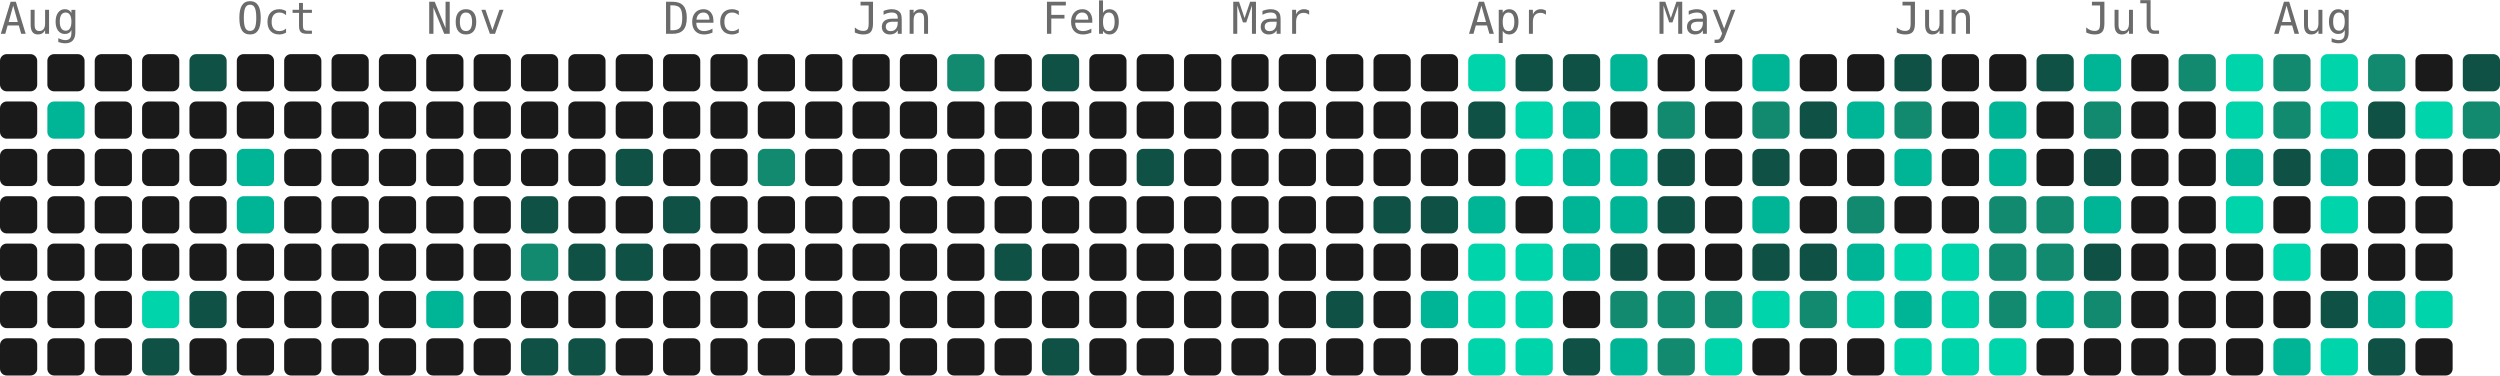
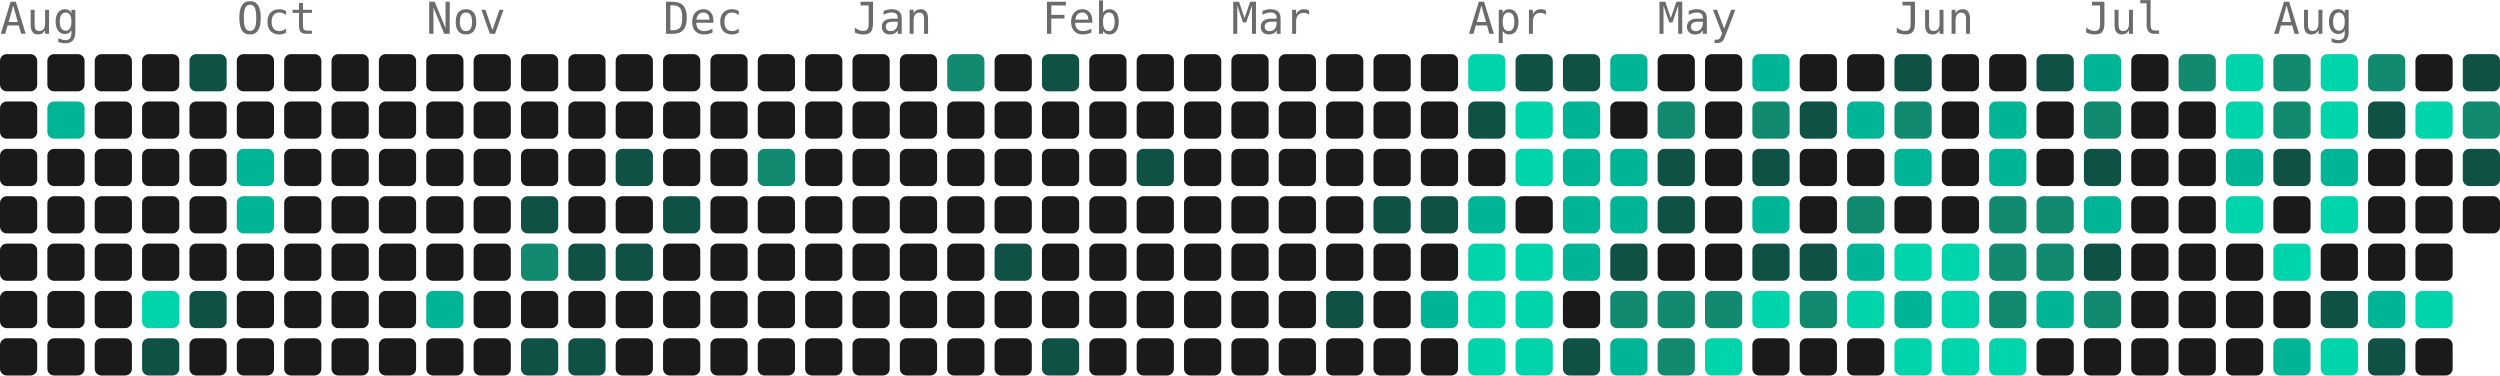
- <svg xmlns="http://www.w3.org/2000/svg" width="739" height="111" viewBox="0 0 739 111" role="img" aria-label="963 contributions by Mopra in the last year">
+ <svg xmlns="http://www.w3.org/2000/svg" width="739" height="111" viewBox="0 0 739 111" role="img" aria-label="965 contributions by Mopra in the last year">
  <g font-family="ui-monospace, 'SF Mono', 'Fira Code', Consolas, monospace" font-size="13" fill="#6b6b6b">
    <text x="0" y="10">Aug</text>
    <text x="70" y="10">Oct</text>
    <text x="126" y="10">Nov</text>
    <text x="196" y="10">Dec</text>
    <text x="252" y="10">Jan</text>
    <text x="308" y="10">Feb</text>
    <text x="364" y="10">Mar</text>
    <text x="434" y="10">Apr</text>
    <text x="490" y="10">May</text>
    <text x="560" y="10">Jun</text>
    <text x="616" y="10">Jul</text>
    <text x="672" y="10">Aug</text>
  </g>
  <g>
    <rect x="0" y="16" width="11" height="11" rx="2" fill="#1a1a1a" />
    <rect x="0" y="30" width="11" height="11" rx="2" fill="#1a1a1a" />
    <rect x="0" y="44" width="11" height="11" rx="2" fill="#1a1a1a" />
    <rect x="0" y="58" width="11" height="11" rx="2" fill="#1a1a1a" />
    <rect x="0" y="72" width="11" height="11" rx="2" fill="#1a1a1a" />
    <rect x="0" y="86" width="11" height="11" rx="2" fill="#1a1a1a" />
    <rect x="0" y="100" width="11" height="11" rx="2" fill="#1a1a1a" />
    <rect x="14" y="16" width="11" height="11" rx="2" fill="#1a1a1a" />
    <rect x="14" y="30" width="11" height="11" rx="2" fill="#00b596" />
    <rect x="14" y="44" width="11" height="11" rx="2" fill="#1a1a1a" />
    <rect x="14" y="58" width="11" height="11" rx="2" fill="#1a1a1a" />
    <rect x="14" y="72" width="11" height="11" rx="2" fill="#1a1a1a" />
    <rect x="14" y="86" width="11" height="11" rx="2" fill="#1a1a1a" />
    <rect x="14" y="100" width="11" height="11" rx="2" fill="#1a1a1a" />
    <rect x="28" y="16" width="11" height="11" rx="2" fill="#1a1a1a" />
    <rect x="28" y="30" width="11" height="11" rx="2" fill="#1a1a1a" />
    <rect x="28" y="44" width="11" height="11" rx="2" fill="#1a1a1a" />
    <rect x="28" y="58" width="11" height="11" rx="2" fill="#1a1a1a" />
    <rect x="28" y="72" width="11" height="11" rx="2" fill="#1a1a1a" />
    <rect x="28" y="86" width="11" height="11" rx="2" fill="#1a1a1a" />
    <rect x="28" y="100" width="11" height="11" rx="2" fill="#1a1a1a" />
    <rect x="42" y="16" width="11" height="11" rx="2" fill="#1a1a1a" />
    <rect x="42" y="30" width="11" height="11" rx="2" fill="#1a1a1a" />
    <rect x="42" y="44" width="11" height="11" rx="2" fill="#1a1a1a" />
    <rect x="42" y="58" width="11" height="11" rx="2" fill="#1a1a1a" />
    <rect x="42" y="72" width="11" height="11" rx="2" fill="#1a1a1a" />
    <rect x="42" y="86" width="11" height="11" rx="2" fill="#00d4aa" />
    <rect x="42" y="100" width="11" height="11" rx="2" fill="#0f5145" />
    <rect x="56" y="16" width="11" height="11" rx="2" fill="#0f5145" />
    <rect x="56" y="30" width="11" height="11" rx="2" fill="#1a1a1a" />
    <rect x="56" y="44" width="11" height="11" rx="2" fill="#1a1a1a" />
    <rect x="56" y="58" width="11" height="11" rx="2" fill="#1a1a1a" />
    <rect x="56" y="72" width="11" height="11" rx="2" fill="#1a1a1a" />
    <rect x="56" y="86" width="11" height="11" rx="2" fill="#0f5145" />
    <rect x="56" y="100" width="11" height="11" rx="2" fill="#1a1a1a" />
    <rect x="70" y="16" width="11" height="11" rx="2" fill="#1a1a1a" />
    <rect x="70" y="30" width="11" height="11" rx="2" fill="#1a1a1a" />
    <rect x="70" y="44" width="11" height="11" rx="2" fill="#00b596" />
    <rect x="70" y="58" width="11" height="11" rx="2" fill="#00b596" />
    <rect x="70" y="72" width="11" height="11" rx="2" fill="#1a1a1a" />
    <rect x="70" y="86" width="11" height="11" rx="2" fill="#1a1a1a" />
    <rect x="70" y="100" width="11" height="11" rx="2" fill="#1a1a1a" />
    <rect x="84" y="16" width="11" height="11" rx="2" fill="#1a1a1a" />
    <rect x="84" y="30" width="11" height="11" rx="2" fill="#1a1a1a" />
    <rect x="84" y="44" width="11" height="11" rx="2" fill="#1a1a1a" />
    <rect x="84" y="58" width="11" height="11" rx="2" fill="#1a1a1a" />
    <rect x="84" y="72" width="11" height="11" rx="2" fill="#1a1a1a" />
    <rect x="84" y="86" width="11" height="11" rx="2" fill="#1a1a1a" />
    <rect x="84" y="100" width="11" height="11" rx="2" fill="#1a1a1a" />
    <rect x="98" y="16" width="11" height="11" rx="2" fill="#1a1a1a" />
    <rect x="98" y="30" width="11" height="11" rx="2" fill="#1a1a1a" />
    <rect x="98" y="44" width="11" height="11" rx="2" fill="#1a1a1a" />
    <rect x="98" y="58" width="11" height="11" rx="2" fill="#1a1a1a" />
    <rect x="98" y="72" width="11" height="11" rx="2" fill="#1a1a1a" />
    <rect x="98" y="86" width="11" height="11" rx="2" fill="#1a1a1a" />
    <rect x="98" y="100" width="11" height="11" rx="2" fill="#1a1a1a" />
    <rect x="112" y="16" width="11" height="11" rx="2" fill="#1a1a1a" />
    <rect x="112" y="30" width="11" height="11" rx="2" fill="#1a1a1a" />
    <rect x="112" y="44" width="11" height="11" rx="2" fill="#1a1a1a" />
    <rect x="112" y="58" width="11" height="11" rx="2" fill="#1a1a1a" />
    <rect x="112" y="72" width="11" height="11" rx="2" fill="#1a1a1a" />
    <rect x="112" y="86" width="11" height="11" rx="2" fill="#1a1a1a" />
    <rect x="112" y="100" width="11" height="11" rx="2" fill="#1a1a1a" />
    <rect x="126" y="16" width="11" height="11" rx="2" fill="#1a1a1a" />
    <rect x="126" y="30" width="11" height="11" rx="2" fill="#1a1a1a" />
    <rect x="126" y="44" width="11" height="11" rx="2" fill="#1a1a1a" />
    <rect x="126" y="58" width="11" height="11" rx="2" fill="#1a1a1a" />
    <rect x="126" y="72" width="11" height="11" rx="2" fill="#1a1a1a" />
    <rect x="126" y="86" width="11" height="11" rx="2" fill="#00b596" />
    <rect x="126" y="100" width="11" height="11" rx="2" fill="#1a1a1a" />
    <rect x="140" y="16" width="11" height="11" rx="2" fill="#1a1a1a" />
    <rect x="140" y="30" width="11" height="11" rx="2" fill="#1a1a1a" />
    <rect x="140" y="44" width="11" height="11" rx="2" fill="#1a1a1a" />
    <rect x="140" y="58" width="11" height="11" rx="2" fill="#1a1a1a" />
    <rect x="140" y="72" width="11" height="11" rx="2" fill="#1a1a1a" />
    <rect x="140" y="86" width="11" height="11" rx="2" fill="#1a1a1a" />
    <rect x="140" y="100" width="11" height="11" rx="2" fill="#1a1a1a" />
    <rect x="154" y="16" width="11" height="11" rx="2" fill="#1a1a1a" />
    <rect x="154" y="30" width="11" height="11" rx="2" fill="#1a1a1a" />
    <rect x="154" y="44" width="11" height="11" rx="2" fill="#1a1a1a" />
    <rect x="154" y="58" width="11" height="11" rx="2" fill="#0f5145" />
    <rect x="154" y="72" width="11" height="11" rx="2" fill="#128a70" />
    <rect x="154" y="86" width="11" height="11" rx="2" fill="#1a1a1a" />
    <rect x="154" y="100" width="11" height="11" rx="2" fill="#0f5145" />
    <rect x="168" y="16" width="11" height="11" rx="2" fill="#1a1a1a" />
    <rect x="168" y="30" width="11" height="11" rx="2" fill="#1a1a1a" />
    <rect x="168" y="44" width="11" height="11" rx="2" fill="#1a1a1a" />
    <rect x="168" y="58" width="11" height="11" rx="2" fill="#1a1a1a" />
    <rect x="168" y="72" width="11" height="11" rx="2" fill="#0f5145" />
    <rect x="168" y="86" width="11" height="11" rx="2" fill="#1a1a1a" />
    <rect x="168" y="100" width="11" height="11" rx="2" fill="#0f5145" />
    <rect x="182" y="16" width="11" height="11" rx="2" fill="#1a1a1a" />
    <rect x="182" y="30" width="11" height="11" rx="2" fill="#1a1a1a" />
    <rect x="182" y="44" width="11" height="11" rx="2" fill="#0f5145" />
    <rect x="182" y="58" width="11" height="11" rx="2" fill="#1a1a1a" />
    <rect x="182" y="72" width="11" height="11" rx="2" fill="#0f5145" />
    <rect x="182" y="86" width="11" height="11" rx="2" fill="#1a1a1a" />
    <rect x="182" y="100" width="11" height="11" rx="2" fill="#1a1a1a" />
    <rect x="196" y="16" width="11" height="11" rx="2" fill="#1a1a1a" />
    <rect x="196" y="30" width="11" height="11" rx="2" fill="#1a1a1a" />
    <rect x="196" y="44" width="11" height="11" rx="2" fill="#1a1a1a" />
    <rect x="196" y="58" width="11" height="11" rx="2" fill="#0f5145" />
    <rect x="196" y="72" width="11" height="11" rx="2" fill="#1a1a1a" />
    <rect x="196" y="86" width="11" height="11" rx="2" fill="#1a1a1a" />
    <rect x="196" y="100" width="11" height="11" rx="2" fill="#1a1a1a" />
    <rect x="210" y="16" width="11" height="11" rx="2" fill="#1a1a1a" />
    <rect x="210" y="30" width="11" height="11" rx="2" fill="#1a1a1a" />
    <rect x="210" y="44" width="11" height="11" rx="2" fill="#1a1a1a" />
    <rect x="210" y="58" width="11" height="11" rx="2" fill="#1a1a1a" />
    <rect x="210" y="72" width="11" height="11" rx="2" fill="#1a1a1a" />
    <rect x="210" y="86" width="11" height="11" rx="2" fill="#1a1a1a" />
    <rect x="210" y="100" width="11" height="11" rx="2" fill="#1a1a1a" />
    <rect x="224" y="16" width="11" height="11" rx="2" fill="#1a1a1a" />
    <rect x="224" y="30" width="11" height="11" rx="2" fill="#1a1a1a" />
    <rect x="224" y="44" width="11" height="11" rx="2" fill="#128a70" />
    <rect x="224" y="58" width="11" height="11" rx="2" fill="#1a1a1a" />
    <rect x="224" y="72" width="11" height="11" rx="2" fill="#1a1a1a" />
    <rect x="224" y="86" width="11" height="11" rx="2" fill="#1a1a1a" />
    <rect x="224" y="100" width="11" height="11" rx="2" fill="#1a1a1a" />
    <rect x="238" y="16" width="11" height="11" rx="2" fill="#1a1a1a" />
    <rect x="238" y="30" width="11" height="11" rx="2" fill="#1a1a1a" />
    <rect x="238" y="44" width="11" height="11" rx="2" fill="#1a1a1a" />
    <rect x="238" y="58" width="11" height="11" rx="2" fill="#1a1a1a" />
    <rect x="238" y="72" width="11" height="11" rx="2" fill="#1a1a1a" />
    <rect x="238" y="86" width="11" height="11" rx="2" fill="#1a1a1a" />
    <rect x="238" y="100" width="11" height="11" rx="2" fill="#1a1a1a" />
    <rect x="252" y="16" width="11" height="11" rx="2" fill="#1a1a1a" />
    <rect x="252" y="30" width="11" height="11" rx="2" fill="#1a1a1a" />
    <rect x="252" y="44" width="11" height="11" rx="2" fill="#1a1a1a" />
    <rect x="252" y="58" width="11" height="11" rx="2" fill="#1a1a1a" />
    <rect x="252" y="72" width="11" height="11" rx="2" fill="#1a1a1a" />
    <rect x="252" y="86" width="11" height="11" rx="2" fill="#1a1a1a" />
    <rect x="252" y="100" width="11" height="11" rx="2" fill="#1a1a1a" />
    <rect x="266" y="16" width="11" height="11" rx="2" fill="#1a1a1a" />
    <rect x="266" y="30" width="11" height="11" rx="2" fill="#1a1a1a" />
    <rect x="266" y="44" width="11" height="11" rx="2" fill="#1a1a1a" />
    <rect x="266" y="58" width="11" height="11" rx="2" fill="#1a1a1a" />
    <rect x="266" y="72" width="11" height="11" rx="2" fill="#1a1a1a" />
    <rect x="266" y="86" width="11" height="11" rx="2" fill="#1a1a1a" />
    <rect x="266" y="100" width="11" height="11" rx="2" fill="#1a1a1a" />
    <rect x="280" y="16" width="11" height="11" rx="2" fill="#128a70" />
    <rect x="280" y="30" width="11" height="11" rx="2" fill="#1a1a1a" />
    <rect x="280" y="44" width="11" height="11" rx="2" fill="#1a1a1a" />
    <rect x="280" y="58" width="11" height="11" rx="2" fill="#1a1a1a" />
    <rect x="280" y="72" width="11" height="11" rx="2" fill="#1a1a1a" />
    <rect x="280" y="86" width="11" height="11" rx="2" fill="#1a1a1a" />
    <rect x="280" y="100" width="11" height="11" rx="2" fill="#1a1a1a" />
    <rect x="294" y="16" width="11" height="11" rx="2" fill="#1a1a1a" />
    <rect x="294" y="30" width="11" height="11" rx="2" fill="#1a1a1a" />
    <rect x="294" y="44" width="11" height="11" rx="2" fill="#1a1a1a" />
    <rect x="294" y="58" width="11" height="11" rx="2" fill="#1a1a1a" />
    <rect x="294" y="72" width="11" height="11" rx="2" fill="#0f5145" />
    <rect x="294" y="86" width="11" height="11" rx="2" fill="#1a1a1a" />
    <rect x="294" y="100" width="11" height="11" rx="2" fill="#1a1a1a" />
    <rect x="308" y="16" width="11" height="11" rx="2" fill="#0f5145" />
    <rect x="308" y="30" width="11" height="11" rx="2" fill="#1a1a1a" />
    <rect x="308" y="44" width="11" height="11" rx="2" fill="#1a1a1a" />
    <rect x="308" y="58" width="11" height="11" rx="2" fill="#1a1a1a" />
    <rect x="308" y="72" width="11" height="11" rx="2" fill="#1a1a1a" />
    <rect x="308" y="86" width="11" height="11" rx="2" fill="#1a1a1a" />
    <rect x="308" y="100" width="11" height="11" rx="2" fill="#0f5145" />
    <rect x="322" y="16" width="11" height="11" rx="2" fill="#1a1a1a" />
    <rect x="322" y="30" width="11" height="11" rx="2" fill="#1a1a1a" />
    <rect x="322" y="44" width="11" height="11" rx="2" fill="#1a1a1a" />
    <rect x="322" y="58" width="11" height="11" rx="2" fill="#1a1a1a" />
    <rect x="322" y="72" width="11" height="11" rx="2" fill="#1a1a1a" />
    <rect x="322" y="86" width="11" height="11" rx="2" fill="#1a1a1a" />
    <rect x="322" y="100" width="11" height="11" rx="2" fill="#1a1a1a" />
    <rect x="336" y="16" width="11" height="11" rx="2" fill="#1a1a1a" />
    <rect x="336" y="30" width="11" height="11" rx="2" fill="#1a1a1a" />
    <rect x="336" y="44" width="11" height="11" rx="2" fill="#0f5145" />
    <rect x="336" y="58" width="11" height="11" rx="2" fill="#1a1a1a" />
    <rect x="336" y="72" width="11" height="11" rx="2" fill="#1a1a1a" />
    <rect x="336" y="86" width="11" height="11" rx="2" fill="#1a1a1a" />
    <rect x="336" y="100" width="11" height="11" rx="2" fill="#1a1a1a" />
    <rect x="350" y="16" width="11" height="11" rx="2" fill="#1a1a1a" />
    <rect x="350" y="30" width="11" height="11" rx="2" fill="#1a1a1a" />
    <rect x="350" y="44" width="11" height="11" rx="2" fill="#1a1a1a" />
    <rect x="350" y="58" width="11" height="11" rx="2" fill="#1a1a1a" />
    <rect x="350" y="72" width="11" height="11" rx="2" fill="#1a1a1a" />
    <rect x="350" y="86" width="11" height="11" rx="2" fill="#1a1a1a" />
    <rect x="350" y="100" width="11" height="11" rx="2" fill="#1a1a1a" />
    <rect x="364" y="16" width="11" height="11" rx="2" fill="#1a1a1a" />
    <rect x="364" y="30" width="11" height="11" rx="2" fill="#1a1a1a" />
    <rect x="364" y="44" width="11" height="11" rx="2" fill="#1a1a1a" />
    <rect x="364" y="58" width="11" height="11" rx="2" fill="#1a1a1a" />
    <rect x="364" y="72" width="11" height="11" rx="2" fill="#1a1a1a" />
    <rect x="364" y="86" width="11" height="11" rx="2" fill="#1a1a1a" />
    <rect x="364" y="100" width="11" height="11" rx="2" fill="#1a1a1a" />
    <rect x="378" y="16" width="11" height="11" rx="2" fill="#1a1a1a" />
    <rect x="378" y="30" width="11" height="11" rx="2" fill="#1a1a1a" />
    <rect x="378" y="44" width="11" height="11" rx="2" fill="#1a1a1a" />
    <rect x="378" y="58" width="11" height="11" rx="2" fill="#1a1a1a" />
    <rect x="378" y="72" width="11" height="11" rx="2" fill="#1a1a1a" />
    <rect x="378" y="86" width="11" height="11" rx="2" fill="#1a1a1a" />
    <rect x="378" y="100" width="11" height="11" rx="2" fill="#1a1a1a" />
    <rect x="392" y="16" width="11" height="11" rx="2" fill="#1a1a1a" />
    <rect x="392" y="30" width="11" height="11" rx="2" fill="#1a1a1a" />
    <rect x="392" y="44" width="11" height="11" rx="2" fill="#1a1a1a" />
    <rect x="392" y="58" width="11" height="11" rx="2" fill="#1a1a1a" />
    <rect x="392" y="72" width="11" height="11" rx="2" fill="#1a1a1a" />
    <rect x="392" y="86" width="11" height="11" rx="2" fill="#0f5145" />
    <rect x="392" y="100" width="11" height="11" rx="2" fill="#1a1a1a" />
    <rect x="406" y="16" width="11" height="11" rx="2" fill="#1a1a1a" />
    <rect x="406" y="30" width="11" height="11" rx="2" fill="#1a1a1a" />
    <rect x="406" y="44" width="11" height="11" rx="2" fill="#1a1a1a" />
    <rect x="406" y="58" width="11" height="11" rx="2" fill="#0f5145" />
    <rect x="406" y="72" width="11" height="11" rx="2" fill="#1a1a1a" />
    <rect x="406" y="86" width="11" height="11" rx="2" fill="#1a1a1a" />
    <rect x="406" y="100" width="11" height="11" rx="2" fill="#1a1a1a" />
    <rect x="420" y="16" width="11" height="11" rx="2" fill="#1a1a1a" />
    <rect x="420" y="30" width="11" height="11" rx="2" fill="#1a1a1a" />
    <rect x="420" y="44" width="11" height="11" rx="2" fill="#1a1a1a" />
    <rect x="420" y="58" width="11" height="11" rx="2" fill="#0f5145" />
    <rect x="420" y="72" width="11" height="11" rx="2" fill="#1a1a1a" />
    <rect x="420" y="86" width="11" height="11" rx="2" fill="#00b596" />
    <rect x="420" y="100" width="11" height="11" rx="2" fill="#1a1a1a" />
    <rect x="434" y="16" width="11" height="11" rx="2" fill="#00d4aa" />
    <rect x="434" y="30" width="11" height="11" rx="2" fill="#0f5145" />
    <rect x="434" y="44" width="11" height="11" rx="2" fill="#1a1a1a" />
    <rect x="434" y="58" width="11" height="11" rx="2" fill="#00b596" />
    <rect x="434" y="72" width="11" height="11" rx="2" fill="#00d4aa" />
    <rect x="434" y="86" width="11" height="11" rx="2" fill="#00d4aa" />
    <rect x="434" y="100" width="11" height="11" rx="2" fill="#00d4aa" />
    <rect x="448" y="16" width="11" height="11" rx="2" fill="#0f5145" />
    <rect x="448" y="30" width="11" height="11" rx="2" fill="#00d4aa" />
    <rect x="448" y="44" width="11" height="11" rx="2" fill="#00d4aa" />
    <rect x="448" y="58" width="11" height="11" rx="2" fill="#1a1a1a" />
    <rect x="448" y="72" width="11" height="11" rx="2" fill="#00d4aa" />
    <rect x="448" y="86" width="11" height="11" rx="2" fill="#00d4aa" />
    <rect x="448" y="100" width="11" height="11" rx="2" fill="#00d4aa" />
    <rect x="462" y="16" width="11" height="11" rx="2" fill="#0f5145" />
    <rect x="462" y="30" width="11" height="11" rx="2" fill="#00b596" />
    <rect x="462" y="44" width="11" height="11" rx="2" fill="#00b596" />
    <rect x="462" y="58" width="11" height="11" rx="2" fill="#00b596" />
    <rect x="462" y="72" width="11" height="11" rx="2" fill="#00b596" />
    <rect x="462" y="86" width="11" height="11" rx="2" fill="#1a1a1a" />
    <rect x="462" y="100" width="11" height="11" rx="2" fill="#0f5145" />
    <rect x="476" y="16" width="11" height="11" rx="2" fill="#00b596" />
    <rect x="476" y="30" width="11" height="11" rx="2" fill="#1a1a1a" />
    <rect x="476" y="44" width="11" height="11" rx="2" fill="#00b596" />
    <rect x="476" y="58" width="11" height="11" rx="2" fill="#00b596" />
    <rect x="476" y="72" width="11" height="11" rx="2" fill="#0f5145" />
    <rect x="476" y="86" width="11" height="11" rx="2" fill="#128a70" />
    <rect x="476" y="100" width="11" height="11" rx="2" fill="#00b596" />
    <rect x="490" y="16" width="11" height="11" rx="2" fill="#1a1a1a" />
    <rect x="490" y="30" width="11" height="11" rx="2" fill="#128a70" />
    <rect x="490" y="44" width="11" height="11" rx="2" fill="#0f5145" />
    <rect x="490" y="58" width="11" height="11" rx="2" fill="#0f5145" />
    <rect x="490" y="72" width="11" height="11" rx="2" fill="#1a1a1a" />
    <rect x="490" y="86" width="11" height="11" rx="2" fill="#128a70" />
    <rect x="490" y="100" width="11" height="11" rx="2" fill="#128a70" />
    <rect x="504" y="16" width="11" height="11" rx="2" fill="#1a1a1a" />
    <rect x="504" y="30" width="11" height="11" rx="2" fill="#1a1a1a" />
    <rect x="504" y="44" width="11" height="11" rx="2" fill="#1a1a1a" />
    <rect x="504" y="58" width="11" height="11" rx="2" fill="#1a1a1a" />
    <rect x="504" y="72" width="11" height="11" rx="2" fill="#1a1a1a" />
    <rect x="504" y="86" width="11" height="11" rx="2" fill="#128a70" />
    <rect x="504" y="100" width="11" height="11" rx="2" fill="#00d4aa" />
    <rect x="518" y="16" width="11" height="11" rx="2" fill="#00b596" />
    <rect x="518" y="30" width="11" height="11" rx="2" fill="#128a70" />
    <rect x="518" y="44" width="11" height="11" rx="2" fill="#0f5145" />
    <rect x="518" y="58" width="11" height="11" rx="2" fill="#00b596" />
    <rect x="518" y="72" width="11" height="11" rx="2" fill="#0f5145" />
    <rect x="518" y="86" width="11" height="11" rx="2" fill="#00d4aa" />
    <rect x="518" y="100" width="11" height="11" rx="2" fill="#1a1a1a" />
    <rect x="532" y="16" width="11" height="11" rx="2" fill="#1a1a1a" />
    <rect x="532" y="30" width="11" height="11" rx="2" fill="#0f5145" />
    <rect x="532" y="44" width="11" height="11" rx="2" fill="#1a1a1a" />
    <rect x="532" y="58" width="11" height="11" rx="2" fill="#1a1a1a" />
    <rect x="532" y="72" width="11" height="11" rx="2" fill="#0f5145" />
    <rect x="532" y="86" width="11" height="11" rx="2" fill="#128a70" />
    <rect x="532" y="100" width="11" height="11" rx="2" fill="#1a1a1a" />
    <rect x="546" y="16" width="11" height="11" rx="2" fill="#1a1a1a" />
    <rect x="546" y="30" width="11" height="11" rx="2" fill="#00b596" />
    <rect x="546" y="44" width="11" height="11" rx="2" fill="#1a1a1a" />
    <rect x="546" y="58" width="11" height="11" rx="2" fill="#128a70" />
    <rect x="546" y="72" width="11" height="11" rx="2" fill="#00b596" />
    <rect x="546" y="86" width="11" height="11" rx="2" fill="#00d4aa" />
    <rect x="546" y="100" width="11" height="11" rx="2" fill="#1a1a1a" />
    <rect x="560" y="16" width="11" height="11" rx="2" fill="#0f5145" />
    <rect x="560" y="30" width="11" height="11" rx="2" fill="#128a70" />
    <rect x="560" y="44" width="11" height="11" rx="2" fill="#00b596" />
    <rect x="560" y="58" width="11" height="11" rx="2" fill="#1a1a1a" />
    <rect x="560" y="72" width="11" height="11" rx="2" fill="#00d4aa" />
    <rect x="560" y="86" width="11" height="11" rx="2" fill="#00b596" />
    <rect x="560" y="100" width="11" height="11" rx="2" fill="#00d4aa" />
    <rect x="574" y="16" width="11" height="11" rx="2" fill="#1a1a1a" />
    <rect x="574" y="30" width="11" height="11" rx="2" fill="#1a1a1a" />
    <rect x="574" y="44" width="11" height="11" rx="2" fill="#1a1a1a" />
    <rect x="574" y="58" width="11" height="11" rx="2" fill="#1a1a1a" />
    <rect x="574" y="72" width="11" height="11" rx="2" fill="#00d4aa" />
    <rect x="574" y="86" width="11" height="11" rx="2" fill="#00d4aa" />
    <rect x="574" y="100" width="11" height="11" rx="2" fill="#00d4aa" />
    <rect x="588" y="16" width="11" height="11" rx="2" fill="#1a1a1a" />
    <rect x="588" y="30" width="11" height="11" rx="2" fill="#00b596" />
    <rect x="588" y="44" width="11" height="11" rx="2" fill="#00b596" />
    <rect x="588" y="58" width="11" height="11" rx="2" fill="#128a70" />
    <rect x="588" y="72" width="11" height="11" rx="2" fill="#128a70" />
    <rect x="588" y="86" width="11" height="11" rx="2" fill="#128a70" />
    <rect x="588" y="100" width="11" height="11" rx="2" fill="#00d4aa" />
    <rect x="602" y="16" width="11" height="11" rx="2" fill="#0f5145" />
    <rect x="602" y="30" width="11" height="11" rx="2" fill="#1a1a1a" />
    <rect x="602" y="44" width="11" height="11" rx="2" fill="#1a1a1a" />
    <rect x="602" y="58" width="11" height="11" rx="2" fill="#128a70" />
    <rect x="602" y="72" width="11" height="11" rx="2" fill="#128a70" />
    <rect x="602" y="86" width="11" height="11" rx="2" fill="#00b596" />
    <rect x="602" y="100" width="11" height="11" rx="2" fill="#1a1a1a" />
    <rect x="616" y="16" width="11" height="11" rx="2" fill="#00b596" />
    <rect x="616" y="30" width="11" height="11" rx="2" fill="#128a70" />
    <rect x="616" y="44" width="11" height="11" rx="2" fill="#0f5145" />
    <rect x="616" y="58" width="11" height="11" rx="2" fill="#00b596" />
    <rect x="616" y="72" width="11" height="11" rx="2" fill="#0f5145" />
    <rect x="616" y="86" width="11" height="11" rx="2" fill="#128a70" />
    <rect x="616" y="100" width="11" height="11" rx="2" fill="#1a1a1a" />
    <rect x="630" y="16" width="11" height="11" rx="2" fill="#1a1a1a" />
    <rect x="630" y="30" width="11" height="11" rx="2" fill="#1a1a1a" />
    <rect x="630" y="44" width="11" height="11" rx="2" fill="#1a1a1a" />
    <rect x="630" y="58" width="11" height="11" rx="2" fill="#1a1a1a" />
    <rect x="630" y="72" width="11" height="11" rx="2" fill="#1a1a1a" />
    <rect x="630" y="86" width="11" height="11" rx="2" fill="#1a1a1a" />
    <rect x="630" y="100" width="11" height="11" rx="2" fill="#1a1a1a" />
    <rect x="644" y="16" width="11" height="11" rx="2" fill="#128a70" />
    <rect x="644" y="30" width="11" height="11" rx="2" fill="#1a1a1a" />
    <rect x="644" y="44" width="11" height="11" rx="2" fill="#1a1a1a" />
    <rect x="644" y="58" width="11" height="11" rx="2" fill="#1a1a1a" />
    <rect x="644" y="72" width="11" height="11" rx="2" fill="#1a1a1a" />
    <rect x="644" y="86" width="11" height="11" rx="2" fill="#1a1a1a" />
    <rect x="644" y="100" width="11" height="11" rx="2" fill="#1a1a1a" />
    <rect x="658" y="16" width="11" height="11" rx="2" fill="#00d4aa" />
    <rect x="658" y="30" width="11" height="11" rx="2" fill="#00d4aa" />
    <rect x="658" y="44" width="11" height="11" rx="2" fill="#00b596" />
    <rect x="658" y="58" width="11" height="11" rx="2" fill="#00d4aa" />
    <rect x="658" y="72" width="11" height="11" rx="2" fill="#1a1a1a" />
    <rect x="658" y="86" width="11" height="11" rx="2" fill="#1a1a1a" />
    <rect x="658" y="100" width="11" height="11" rx="2" fill="#1a1a1a" />
    <rect x="672" y="16" width="11" height="11" rx="2" fill="#128a70" />
    <rect x="672" y="30" width="11" height="11" rx="2" fill="#128a70" />
    <rect x="672" y="44" width="11" height="11" rx="2" fill="#0f5145" />
    <rect x="672" y="58" width="11" height="11" rx="2" fill="#1a1a1a" />
    <rect x="672" y="72" width="11" height="11" rx="2" fill="#00d4aa" />
    <rect x="672" y="86" width="11" height="11" rx="2" fill="#1a1a1a" />
    <rect x="672" y="100" width="11" height="11" rx="2" fill="#00b596" />
    <rect x="686" y="16" width="11" height="11" rx="2" fill="#00d4aa" />
    <rect x="686" y="30" width="11" height="11" rx="2" fill="#00d4aa" />
    <rect x="686" y="44" width="11" height="11" rx="2" fill="#00b596" />
    <rect x="686" y="58" width="11" height="11" rx="2" fill="#00d4aa" />
    <rect x="686" y="72" width="11" height="11" rx="2" fill="#1a1a1a" />
    <rect x="686" y="86" width="11" height="11" rx="2" fill="#0f5145" />
    <rect x="686" y="100" width="11" height="11" rx="2" fill="#00d4aa" />
    <rect x="700" y="16" width="11" height="11" rx="2" fill="#128a70" />
    <rect x="700" y="30" width="11" height="11" rx="2" fill="#0f5145" />
    <rect x="700" y="44" width="11" height="11" rx="2" fill="#1a1a1a" />
    <rect x="700" y="58" width="11" height="11" rx="2" fill="#1a1a1a" />
    <rect x="700" y="72" width="11" height="11" rx="2" fill="#1a1a1a" />
    <rect x="700" y="86" width="11" height="11" rx="2" fill="#00b596" />
    <rect x="700" y="100" width="11" height="11" rx="2" fill="#0f5145" />
    <rect x="714" y="16" width="11" height="11" rx="2" fill="#1a1a1a" />
    <rect x="714" y="30" width="11" height="11" rx="2" fill="#00d4aa" />
    <rect x="714" y="44" width="11" height="11" rx="2" fill="#1a1a1a" />
    <rect x="714" y="58" width="11" height="11" rx="2" fill="#1a1a1a" />
    <rect x="714" y="72" width="11" height="11" rx="2" fill="#1a1a1a" />
    <rect x="714" y="86" width="11" height="11" rx="2" fill="#00d4aa" />
    <rect x="714" y="100" width="11" height="11" rx="2" fill="#1a1a1a" />
    <rect x="728" y="16" width="11" height="11" rx="2" fill="#0f5145" />
    <rect x="728" y="30" width="11" height="11" rx="2" fill="#128a70" />
-     <rect x="728" y="44" width="11" height="11" rx="2" fill="#1a1a1a" />
+     <rect x="728" y="44" width="11" height="11" rx="2" fill="#0f5145" />
+     <rect x="728" y="58" width="11" height="11" rx="2" fill="#1a1a1a" />
  </g>
</svg>
